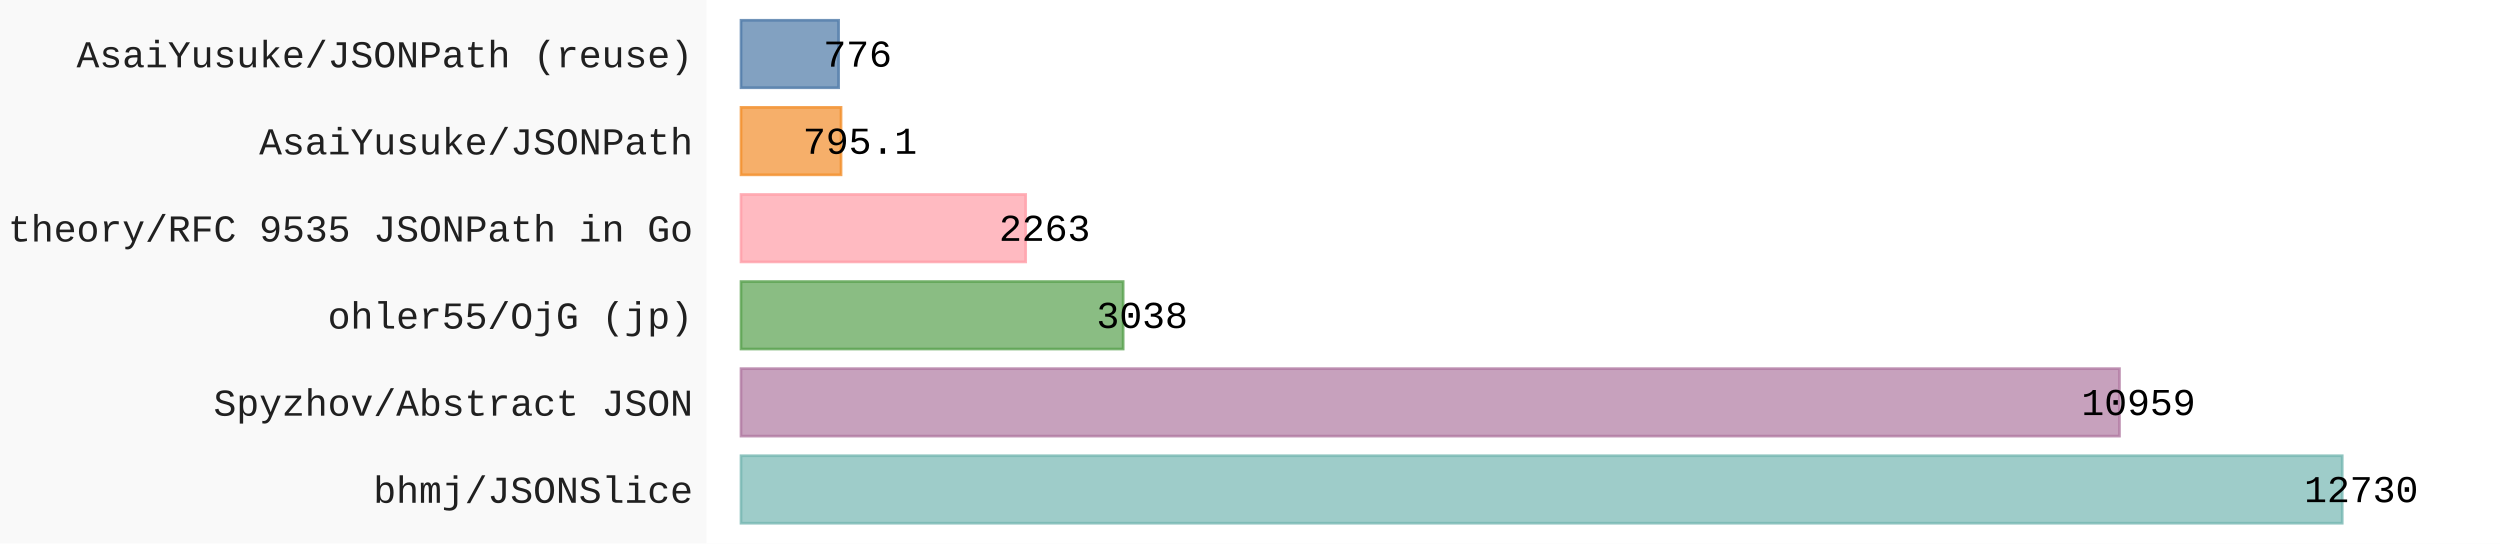
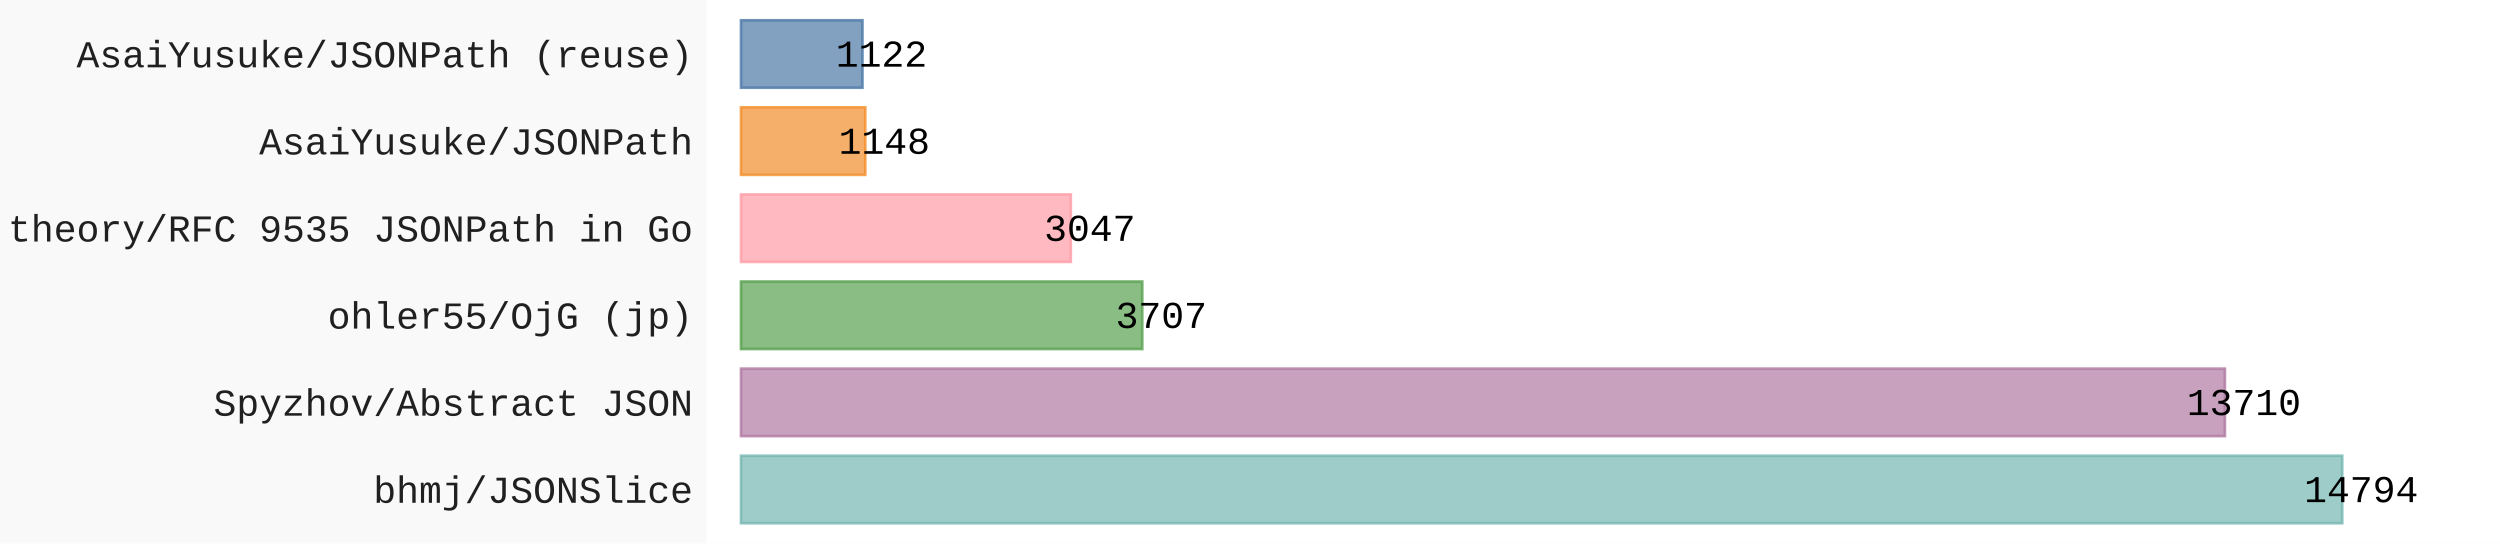
- <svg xmlns="http://www.w3.org/2000/svg" id="chart-c5189070-1371-4e47-9dfa-a09846425724" class="pygal-chart" viewBox="0 0 920 200">
+ <svg xmlns="http://www.w3.org/2000/svg" id="chart-ec130299-e234-47f1-88a7-781923cb3db6" class="pygal-chart" viewBox="0 0 920 200">
  <defs>
-     <style type="text/css">#chart-c5189070-1371-4e47-9dfa-a09846425724{-webkit-user-select:none;-webkit-font-smoothing:antialiased;font-family:Consolas,"Liberation Mono",Menlo,Courier,monospace}#chart-c5189070-1371-4e47-9dfa-a09846425724 .title{font-family:Consolas,"Liberation Mono",Menlo,Courier,monospace;font-size:16px}#chart-c5189070-1371-4e47-9dfa-a09846425724 .legends .legend text{font-family:Consolas,"Liberation Mono",Menlo,Courier,monospace;font-size:14px}#chart-c5189070-1371-4e47-9dfa-a09846425724 .axis text{font-family:Consolas,"Liberation Mono",Menlo,Courier,monospace;font-size:14px}#chart-c5189070-1371-4e47-9dfa-a09846425724 .axis text.major{font-family:Consolas,"Liberation Mono",Menlo,Courier,monospace;font-size:10px}#chart-c5189070-1371-4e47-9dfa-a09846425724 .text-overlay text.value{font-family:Consolas,"Liberation Mono",Menlo,Courier,monospace;font-size:14px}#chart-c5189070-1371-4e47-9dfa-a09846425724 .text-overlay text.label{font-family:Consolas,"Liberation Mono",Menlo,Courier,monospace;font-size:10px}#chart-c5189070-1371-4e47-9dfa-a09846425724 .tooltip{font-family:Consolas,"Liberation Mono",Menlo,Courier,monospace;font-size:14px}#chart-c5189070-1371-4e47-9dfa-a09846425724 text.no_data{font-family:Consolas,"Liberation Mono",Menlo,Courier,monospace;font-size:64px}
- #chart-c5189070-1371-4e47-9dfa-a09846425724{background-color:rgba(249,249,249,1)}#chart-c5189070-1371-4e47-9dfa-a09846425724 path,#chart-c5189070-1371-4e47-9dfa-a09846425724 line,#chart-c5189070-1371-4e47-9dfa-a09846425724 rect,#chart-c5189070-1371-4e47-9dfa-a09846425724 circle{-webkit-transition:150ms;-moz-transition:150ms;transition:150ms}#chart-c5189070-1371-4e47-9dfa-a09846425724 .graph &gt; .background{fill:rgba(249,249,249,1)}#chart-c5189070-1371-4e47-9dfa-a09846425724 .plot &gt; .background{fill:rgba(255,255,255,1)}#chart-c5189070-1371-4e47-9dfa-a09846425724 .graph{fill:rgba(0,0,0,.87)}#chart-c5189070-1371-4e47-9dfa-a09846425724 text.no_data{fill:rgba(0,0,0,1)}#chart-c5189070-1371-4e47-9dfa-a09846425724 .title{fill:rgba(0,0,0,1)}#chart-c5189070-1371-4e47-9dfa-a09846425724 .legends .legend text{fill:rgba(0,0,0,.87)}#chart-c5189070-1371-4e47-9dfa-a09846425724 .legends .legend:hover text{fill:rgba(0,0,0,1)}#chart-c5189070-1371-4e47-9dfa-a09846425724 .axis .line{stroke:rgba(0,0,0,1)}#chart-c5189070-1371-4e47-9dfa-a09846425724 .axis .guide.line{stroke:rgba(0,0,0,.54)}#chart-c5189070-1371-4e47-9dfa-a09846425724 .axis .major.line{stroke:rgba(0,0,0,.87)}#chart-c5189070-1371-4e47-9dfa-a09846425724 .axis text.major{fill:rgba(0,0,0,1)}#chart-c5189070-1371-4e47-9dfa-a09846425724 .axis.y .guides:hover .guide.line,#chart-c5189070-1371-4e47-9dfa-a09846425724 .line-graph .axis.x .guides:hover .guide.line,#chart-c5189070-1371-4e47-9dfa-a09846425724 .stackedline-graph .axis.x .guides:hover .guide.line,#chart-c5189070-1371-4e47-9dfa-a09846425724 .xy-graph .axis.x .guides:hover .guide.line{stroke:rgba(0,0,0,1)}#chart-c5189070-1371-4e47-9dfa-a09846425724 .axis .guides:hover text{fill:rgba(0,0,0,1)}#chart-c5189070-1371-4e47-9dfa-a09846425724 .reactive{fill-opacity:.7;stroke-opacity:.8;stroke-width:1}#chart-c5189070-1371-4e47-9dfa-a09846425724 .ci{stroke:rgba(0,0,0,.87)}#chart-c5189070-1371-4e47-9dfa-a09846425724 .reactive.active,#chart-c5189070-1371-4e47-9dfa-a09846425724 .active .reactive{fill-opacity:.8;stroke-opacity:.9;stroke-width:4}#chart-c5189070-1371-4e47-9dfa-a09846425724 .ci .reactive.active{stroke-width:1.5}#chart-c5189070-1371-4e47-9dfa-a09846425724 .series text{fill:rgba(0,0,0,1)}#chart-c5189070-1371-4e47-9dfa-a09846425724 .tooltip rect{fill:rgba(255,255,255,1);stroke:rgba(0,0,0,1);-webkit-transition:opacity 150ms;-moz-transition:opacity 150ms;transition:opacity 150ms}#chart-c5189070-1371-4e47-9dfa-a09846425724 .tooltip .label{fill:rgba(0,0,0,.87)}#chart-c5189070-1371-4e47-9dfa-a09846425724 .tooltip .label{fill:rgba(0,0,0,.87)}#chart-c5189070-1371-4e47-9dfa-a09846425724 .tooltip .legend{font-size:.8em;fill:rgba(0,0,0,.54)}#chart-c5189070-1371-4e47-9dfa-a09846425724 .tooltip .x_label{font-size:.6em;fill:rgba(0,0,0,1)}#chart-c5189070-1371-4e47-9dfa-a09846425724 .tooltip .xlink{font-size:.5em;text-decoration:underline}#chart-c5189070-1371-4e47-9dfa-a09846425724 .tooltip .value{font-size:1.5em}#chart-c5189070-1371-4e47-9dfa-a09846425724 .bound{font-size:.5em}#chart-c5189070-1371-4e47-9dfa-a09846425724 .max-value{font-size:.75em;fill:rgba(0,0,0,.54)}#chart-c5189070-1371-4e47-9dfa-a09846425724 .map-element{fill:rgba(255,255,255,1);stroke:rgba(0,0,0,.54) !important}#chart-c5189070-1371-4e47-9dfa-a09846425724 .map-element .reactive{fill-opacity:inherit;stroke-opacity:inherit}#chart-c5189070-1371-4e47-9dfa-a09846425724 .color-0,#chart-c5189070-1371-4e47-9dfa-a09846425724 .color-0 a:visited{stroke:#F44336;fill:#F44336}#chart-c5189070-1371-4e47-9dfa-a09846425724 .text-overlay .color-0 text{fill:black}
- #chart-c5189070-1371-4e47-9dfa-a09846425724 text.no_data{text-anchor:middle}#chart-c5189070-1371-4e47-9dfa-a09846425724 .guide.line{fill:none}#chart-c5189070-1371-4e47-9dfa-a09846425724 .centered{text-anchor:middle}#chart-c5189070-1371-4e47-9dfa-a09846425724 .title{text-anchor:middle}#chart-c5189070-1371-4e47-9dfa-a09846425724 .legends .legend text{fill-opacity:1}#chart-c5189070-1371-4e47-9dfa-a09846425724 .axis.x text{text-anchor:middle}#chart-c5189070-1371-4e47-9dfa-a09846425724 .axis.x:not(.web) text[transform]{text-anchor:start}#chart-c5189070-1371-4e47-9dfa-a09846425724 .axis.x:not(.web) text[transform].backwards{text-anchor:end}#chart-c5189070-1371-4e47-9dfa-a09846425724 .axis.y text{text-anchor:end}#chart-c5189070-1371-4e47-9dfa-a09846425724 .axis.y text[transform].backwards{text-anchor:start}#chart-c5189070-1371-4e47-9dfa-a09846425724 .axis.y2 text{text-anchor:start}#chart-c5189070-1371-4e47-9dfa-a09846425724 .axis.y2 text[transform].backwards{text-anchor:end}#chart-c5189070-1371-4e47-9dfa-a09846425724 .axis .guide.line{stroke-dasharray:4,4;stroke:black}#chart-c5189070-1371-4e47-9dfa-a09846425724 .axis .major.guide.line{stroke-dasharray:6,6;stroke:black}#chart-c5189070-1371-4e47-9dfa-a09846425724 .horizontal .axis.y .guide.line,#chart-c5189070-1371-4e47-9dfa-a09846425724 .horizontal .axis.y2 .guide.line,#chart-c5189070-1371-4e47-9dfa-a09846425724 .vertical .axis.x .guide.line{opacity:0}#chart-c5189070-1371-4e47-9dfa-a09846425724 .horizontal .axis.always_show .guide.line,#chart-c5189070-1371-4e47-9dfa-a09846425724 .vertical .axis.always_show .guide.line{opacity:1 !important}#chart-c5189070-1371-4e47-9dfa-a09846425724 .axis.y .guides:hover .guide.line,#chart-c5189070-1371-4e47-9dfa-a09846425724 .axis.y2 .guides:hover .guide.line,#chart-c5189070-1371-4e47-9dfa-a09846425724 .axis.x .guides:hover .guide.line{opacity:1}#chart-c5189070-1371-4e47-9dfa-a09846425724 .axis .guides:hover text{opacity:1}#chart-c5189070-1371-4e47-9dfa-a09846425724 .nofill{fill:none}#chart-c5189070-1371-4e47-9dfa-a09846425724 .subtle-fill{fill-opacity:.2}#chart-c5189070-1371-4e47-9dfa-a09846425724 .dot{stroke-width:1px;fill-opacity:1;stroke-opacity:1}#chart-c5189070-1371-4e47-9dfa-a09846425724 .dot.active{stroke-width:5px}#chart-c5189070-1371-4e47-9dfa-a09846425724 .dot.negative{fill:transparent}#chart-c5189070-1371-4e47-9dfa-a09846425724 text,#chart-c5189070-1371-4e47-9dfa-a09846425724 tspan{stroke:none !important}#chart-c5189070-1371-4e47-9dfa-a09846425724 .series text.active{opacity:1}#chart-c5189070-1371-4e47-9dfa-a09846425724 .tooltip rect{fill-opacity:.95;stroke-width:.5}#chart-c5189070-1371-4e47-9dfa-a09846425724 .tooltip text{fill-opacity:1}#chart-c5189070-1371-4e47-9dfa-a09846425724 .showable{visibility:hidden}#chart-c5189070-1371-4e47-9dfa-a09846425724 .showable.shown{visibility:visible}#chart-c5189070-1371-4e47-9dfa-a09846425724 .gauge-background{fill:rgba(229,229,229,1);stroke:none}#chart-c5189070-1371-4e47-9dfa-a09846425724 .bg-lines{stroke:rgba(249,249,249,1);stroke-width:2px}</style>
+     <style type="text/css">#chart-ec130299-e234-47f1-88a7-781923cb3db6{-webkit-user-select:none;-webkit-font-smoothing:antialiased;font-family:Consolas,"Liberation Mono",Menlo,Courier,monospace}#chart-ec130299-e234-47f1-88a7-781923cb3db6 .title{font-family:Consolas,"Liberation Mono",Menlo,Courier,monospace;font-size:16px}#chart-ec130299-e234-47f1-88a7-781923cb3db6 .legends .legend text{font-family:Consolas,"Liberation Mono",Menlo,Courier,monospace;font-size:14px}#chart-ec130299-e234-47f1-88a7-781923cb3db6 .axis text{font-family:Consolas,"Liberation Mono",Menlo,Courier,monospace;font-size:14px}#chart-ec130299-e234-47f1-88a7-781923cb3db6 .axis text.major{font-family:Consolas,"Liberation Mono",Menlo,Courier,monospace;font-size:10px}#chart-ec130299-e234-47f1-88a7-781923cb3db6 .text-overlay text.value{font-family:Consolas,"Liberation Mono",Menlo,Courier,monospace;font-size:14px}#chart-ec130299-e234-47f1-88a7-781923cb3db6 .text-overlay text.label{font-family:Consolas,"Liberation Mono",Menlo,Courier,monospace;font-size:10px}#chart-ec130299-e234-47f1-88a7-781923cb3db6 .tooltip{font-family:Consolas,"Liberation Mono",Menlo,Courier,monospace;font-size:14px}#chart-ec130299-e234-47f1-88a7-781923cb3db6 text.no_data{font-family:Consolas,"Liberation Mono",Menlo,Courier,monospace;font-size:64px}
+ #chart-ec130299-e234-47f1-88a7-781923cb3db6{background-color:rgba(249,249,249,1)}#chart-ec130299-e234-47f1-88a7-781923cb3db6 path,#chart-ec130299-e234-47f1-88a7-781923cb3db6 line,#chart-ec130299-e234-47f1-88a7-781923cb3db6 rect,#chart-ec130299-e234-47f1-88a7-781923cb3db6 circle{-webkit-transition:150ms;-moz-transition:150ms;transition:150ms}#chart-ec130299-e234-47f1-88a7-781923cb3db6 .graph &gt; .background{fill:rgba(249,249,249,1)}#chart-ec130299-e234-47f1-88a7-781923cb3db6 .plot &gt; .background{fill:rgba(255,255,255,1)}#chart-ec130299-e234-47f1-88a7-781923cb3db6 .graph{fill:rgba(0,0,0,.87)}#chart-ec130299-e234-47f1-88a7-781923cb3db6 text.no_data{fill:rgba(0,0,0,1)}#chart-ec130299-e234-47f1-88a7-781923cb3db6 .title{fill:rgba(0,0,0,1)}#chart-ec130299-e234-47f1-88a7-781923cb3db6 .legends .legend text{fill:rgba(0,0,0,.87)}#chart-ec130299-e234-47f1-88a7-781923cb3db6 .legends .legend:hover text{fill:rgba(0,0,0,1)}#chart-ec130299-e234-47f1-88a7-781923cb3db6 .axis .line{stroke:rgba(0,0,0,1)}#chart-ec130299-e234-47f1-88a7-781923cb3db6 .axis .guide.line{stroke:rgba(0,0,0,.54)}#chart-ec130299-e234-47f1-88a7-781923cb3db6 .axis .major.line{stroke:rgba(0,0,0,.87)}#chart-ec130299-e234-47f1-88a7-781923cb3db6 .axis text.major{fill:rgba(0,0,0,1)}#chart-ec130299-e234-47f1-88a7-781923cb3db6 .axis.y .guides:hover .guide.line,#chart-ec130299-e234-47f1-88a7-781923cb3db6 .line-graph .axis.x .guides:hover .guide.line,#chart-ec130299-e234-47f1-88a7-781923cb3db6 .stackedline-graph .axis.x .guides:hover .guide.line,#chart-ec130299-e234-47f1-88a7-781923cb3db6 .xy-graph .axis.x .guides:hover .guide.line{stroke:rgba(0,0,0,1)}#chart-ec130299-e234-47f1-88a7-781923cb3db6 .axis .guides:hover text{fill:rgba(0,0,0,1)}#chart-ec130299-e234-47f1-88a7-781923cb3db6 .reactive{fill-opacity:.7;stroke-opacity:.8;stroke-width:1}#chart-ec130299-e234-47f1-88a7-781923cb3db6 .ci{stroke:rgba(0,0,0,.87)}#chart-ec130299-e234-47f1-88a7-781923cb3db6 .reactive.active,#chart-ec130299-e234-47f1-88a7-781923cb3db6 .active .reactive{fill-opacity:.8;stroke-opacity:.9;stroke-width:4}#chart-ec130299-e234-47f1-88a7-781923cb3db6 .ci .reactive.active{stroke-width:1.5}#chart-ec130299-e234-47f1-88a7-781923cb3db6 .series text{fill:rgba(0,0,0,1)}#chart-ec130299-e234-47f1-88a7-781923cb3db6 .tooltip rect{fill:rgba(255,255,255,1);stroke:rgba(0,0,0,1);-webkit-transition:opacity 150ms;-moz-transition:opacity 150ms;transition:opacity 150ms}#chart-ec130299-e234-47f1-88a7-781923cb3db6 .tooltip .label{fill:rgba(0,0,0,.87)}#chart-ec130299-e234-47f1-88a7-781923cb3db6 .tooltip .label{fill:rgba(0,0,0,.87)}#chart-ec130299-e234-47f1-88a7-781923cb3db6 .tooltip .legend{font-size:.8em;fill:rgba(0,0,0,.54)}#chart-ec130299-e234-47f1-88a7-781923cb3db6 .tooltip .x_label{font-size:.6em;fill:rgba(0,0,0,1)}#chart-ec130299-e234-47f1-88a7-781923cb3db6 .tooltip .xlink{font-size:.5em;text-decoration:underline}#chart-ec130299-e234-47f1-88a7-781923cb3db6 .tooltip .value{font-size:1.5em}#chart-ec130299-e234-47f1-88a7-781923cb3db6 .bound{font-size:.5em}#chart-ec130299-e234-47f1-88a7-781923cb3db6 .max-value{font-size:.75em;fill:rgba(0,0,0,.54)}#chart-ec130299-e234-47f1-88a7-781923cb3db6 .map-element{fill:rgba(255,255,255,1);stroke:rgba(0,0,0,.54) !important}#chart-ec130299-e234-47f1-88a7-781923cb3db6 .map-element .reactive{fill-opacity:inherit;stroke-opacity:inherit}#chart-ec130299-e234-47f1-88a7-781923cb3db6 .color-0,#chart-ec130299-e234-47f1-88a7-781923cb3db6 .color-0 a:visited{stroke:#F44336;fill:#F44336}#chart-ec130299-e234-47f1-88a7-781923cb3db6 .text-overlay .color-0 text{fill:black}
+ #chart-ec130299-e234-47f1-88a7-781923cb3db6 text.no_data{text-anchor:middle}#chart-ec130299-e234-47f1-88a7-781923cb3db6 .guide.line{fill:none}#chart-ec130299-e234-47f1-88a7-781923cb3db6 .centered{text-anchor:middle}#chart-ec130299-e234-47f1-88a7-781923cb3db6 .title{text-anchor:middle}#chart-ec130299-e234-47f1-88a7-781923cb3db6 .legends .legend text{fill-opacity:1}#chart-ec130299-e234-47f1-88a7-781923cb3db6 .axis.x text{text-anchor:middle}#chart-ec130299-e234-47f1-88a7-781923cb3db6 .axis.x:not(.web) text[transform]{text-anchor:start}#chart-ec130299-e234-47f1-88a7-781923cb3db6 .axis.x:not(.web) text[transform].backwards{text-anchor:end}#chart-ec130299-e234-47f1-88a7-781923cb3db6 .axis.y text{text-anchor:end}#chart-ec130299-e234-47f1-88a7-781923cb3db6 .axis.y text[transform].backwards{text-anchor:start}#chart-ec130299-e234-47f1-88a7-781923cb3db6 .axis.y2 text{text-anchor:start}#chart-ec130299-e234-47f1-88a7-781923cb3db6 .axis.y2 text[transform].backwards{text-anchor:end}#chart-ec130299-e234-47f1-88a7-781923cb3db6 .axis .guide.line{stroke-dasharray:4,4;stroke:black}#chart-ec130299-e234-47f1-88a7-781923cb3db6 .axis .major.guide.line{stroke-dasharray:6,6;stroke:black}#chart-ec130299-e234-47f1-88a7-781923cb3db6 .horizontal .axis.y .guide.line,#chart-ec130299-e234-47f1-88a7-781923cb3db6 .horizontal .axis.y2 .guide.line,#chart-ec130299-e234-47f1-88a7-781923cb3db6 .vertical .axis.x .guide.line{opacity:0}#chart-ec130299-e234-47f1-88a7-781923cb3db6 .horizontal .axis.always_show .guide.line,#chart-ec130299-e234-47f1-88a7-781923cb3db6 .vertical .axis.always_show .guide.line{opacity:1 !important}#chart-ec130299-e234-47f1-88a7-781923cb3db6 .axis.y .guides:hover .guide.line,#chart-ec130299-e234-47f1-88a7-781923cb3db6 .axis.y2 .guides:hover .guide.line,#chart-ec130299-e234-47f1-88a7-781923cb3db6 .axis.x .guides:hover .guide.line{opacity:1}#chart-ec130299-e234-47f1-88a7-781923cb3db6 .axis .guides:hover text{opacity:1}#chart-ec130299-e234-47f1-88a7-781923cb3db6 .nofill{fill:none}#chart-ec130299-e234-47f1-88a7-781923cb3db6 .subtle-fill{fill-opacity:.2}#chart-ec130299-e234-47f1-88a7-781923cb3db6 .dot{stroke-width:1px;fill-opacity:1;stroke-opacity:1}#chart-ec130299-e234-47f1-88a7-781923cb3db6 .dot.active{stroke-width:5px}#chart-ec130299-e234-47f1-88a7-781923cb3db6 .dot.negative{fill:transparent}#chart-ec130299-e234-47f1-88a7-781923cb3db6 text,#chart-ec130299-e234-47f1-88a7-781923cb3db6 tspan{stroke:none !important}#chart-ec130299-e234-47f1-88a7-781923cb3db6 .series text.active{opacity:1}#chart-ec130299-e234-47f1-88a7-781923cb3db6 .tooltip rect{fill-opacity:.95;stroke-width:.5}#chart-ec130299-e234-47f1-88a7-781923cb3db6 .tooltip text{fill-opacity:1}#chart-ec130299-e234-47f1-88a7-781923cb3db6 .showable{visibility:hidden}#chart-ec130299-e234-47f1-88a7-781923cb3db6 .showable.shown{visibility:visible}#chart-ec130299-e234-47f1-88a7-781923cb3db6 .gauge-background{fill:rgba(229,229,229,1);stroke:none}#chart-ec130299-e234-47f1-88a7-781923cb3db6 .bg-lines{stroke:rgba(249,249,249,1);stroke-width:2px}</style>
  </defs>
  <g class="graph horizontalbar-graph horizontal">
    <rect x="0" y="0" width="920" height="200" class="background" />
    <g transform="translate(260, 0)" class="plot">
      <rect x="0" y="0" width="660.0" height="200" class="background" />
      <g class="axis y">
        <g class="guides">
          <text x="-5" y="185.028" class="">bhmj/JSONSlice</text>
        </g>
        <g class="guides">
          <text x="-5" y="152.977" class="">Spyzhov/Abstract JSON</text>
        </g>
        <g class="guides">
          <text x="-5" y="120.926" class="">ohler55/OjG (jp)</text>
        </g>
        <g class="guides">
          <text x="-5" y="88.874" class="">theory/RFC 9535 JSONPath in Go</text>
        </g>
        <g class="guides">
          <text x="-5" y="56.823" class="">AsaiYusuke/JSONPath</text>
        </g>
        <g class="guides">
          <text x="-5" y="24.772" class="">AsaiYusuke/JSONPath (reuse)</text>
        </g>
      </g>
      <g class="series serie-0 color-0">
        <g class="bars">
          <g class="bar" style="fill: #76b7b2; stroke: #76b7b2">
            <rect x="12.692" y="167.718" rx="0" ry="0" width="589.244" height="24.821" class="rect reactive tooltip-trigger" />
          </g>
          <g class="bar" style="fill: #b07aa1; stroke: #b07aa1">
-             <rect x="12.692" y="135.667" rx="0" ry="0" width="507.268" height="24.821" class="rect reactive tooltip-trigger" />
+             <rect x="12.692" y="135.667" rx="0" ry="0" width="546.068" height="24.821" class="rect reactive tooltip-trigger" />
          </g>
          <g class="bar" style="fill: #59a14f; stroke: #59a14f">
-             <rect x="12.692" y="103.615" rx="0" ry="0" width="140.622" height="24.821" class="rect reactive tooltip-trigger" />
+             <rect x="12.692" y="103.615" rx="0" ry="0" width="147.649" height="24.821" class="rect reactive tooltip-trigger" />
          </g>
          <g class="bar" style="fill: #ff9da7; stroke: #ff9da7">
-             <rect x="12.692" y="71.564" rx="0" ry="0" width="104.749" height="24.821" class="rect reactive tooltip-trigger" />
+             <rect x="12.692" y="71.564" rx="0" ry="0" width="121.362" height="24.821" class="rect reactive tooltip-trigger" />
          </g>
          <g class="bar" style="fill: #f28e2b; stroke: #f28e2b">
-             <rect x="12.692" y="39.513" rx="0" ry="0" width="36.803" height="24.821" class="rect reactive tooltip-trigger" />
+             <rect x="12.692" y="39.513" rx="0" ry="0" width="45.725" height="24.821" class="rect reactive tooltip-trigger" />
          </g>
          <g class="bar" style="fill: #4e79a7; stroke: #4e79a7">
-             <rect x="12.692" y="7.462" rx="0" ry="0" width="35.919" height="24.821" class="rect reactive tooltip-trigger" />
+             <rect x="12.692" y="7.462" rx="0" ry="0" width="44.689" height="24.821" class="rect reactive tooltip-trigger" />
          </g>
        </g>
      </g>
    </g>
    <g class="titles" />
    <g transform="translate(260, 0)" class="plot overlay">
      <g class="series serie-0 color-0" />
    </g>
    <g transform="translate(260, 0)" class="plot text-overlay">
      <g class="series serie-0 color-0">
-         <text text-anchor="middle" x="608.936" y="184.795" class="value">12730</text>
-         <text text-anchor="middle" x="526.96" y="152.744" class="value">10959</text>
-         <text text-anchor="middle" x="160.315" y="120.692" class="value">3038</text>
-         <text text-anchor="middle" x="124.442" y="88.641" class="value">2263</text>
-         <text text-anchor="middle" x="56.496" y="56.59" class="value">795.1</text>
-         <text text-anchor="middle" x="55.612" y="24.538" class="value">776</text>
+         <text text-anchor="middle" x="608.936" y="184.795" class="value">14794</text>
+         <text text-anchor="middle" x="565.76" y="152.744" class="value">13710</text>
+         <text text-anchor="middle" x="167.342" y="120.692" class="value">3707</text>
+         <text text-anchor="middle" x="141.054" y="88.641" class="value">3047</text>
+         <text text-anchor="middle" x="65.417" y="56.59" class="value">1148</text>
+         <text text-anchor="middle" x="64.381" y="24.538" class="value">1122</text>
      </g>
    </g>
    <g transform="translate(260, 0)" class="plot tooltip-overlay">
      <g transform="translate(0 0)" style="opacity: 0" class="tooltip">
        <rect rx="0" ry="0" width="0" height="0" class="tooltip-box" />
        <g class="text" />
      </g>
    </g>
  </g>
</svg>
